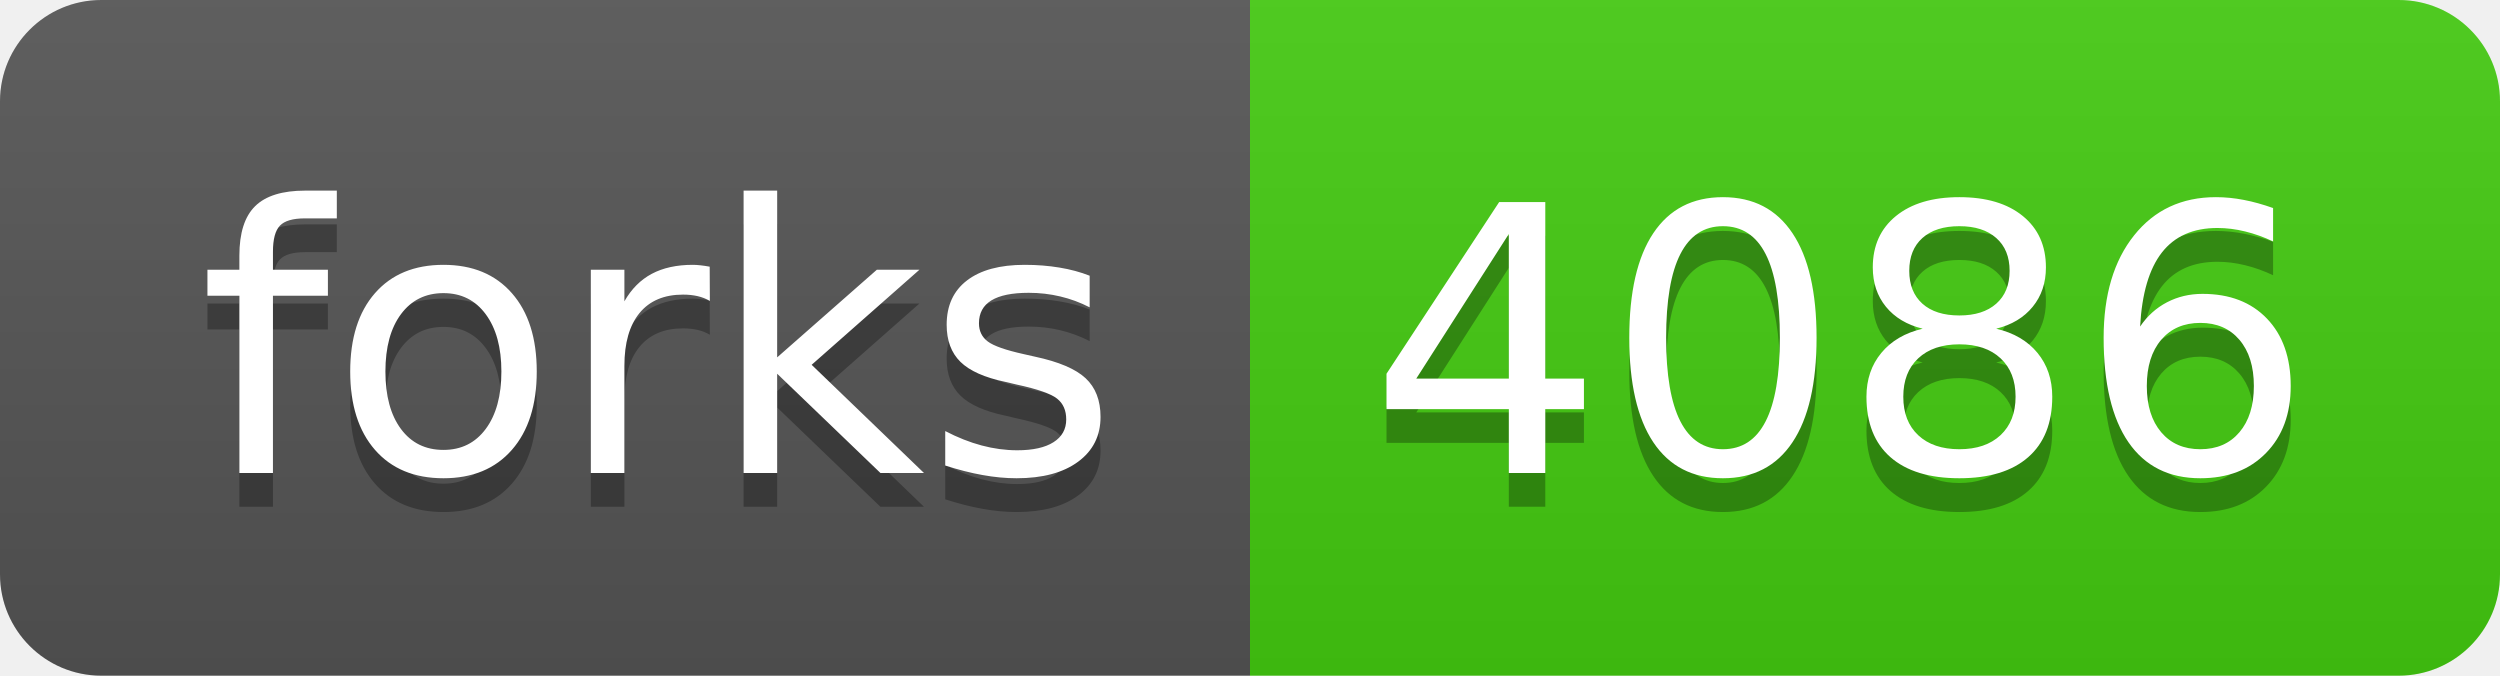
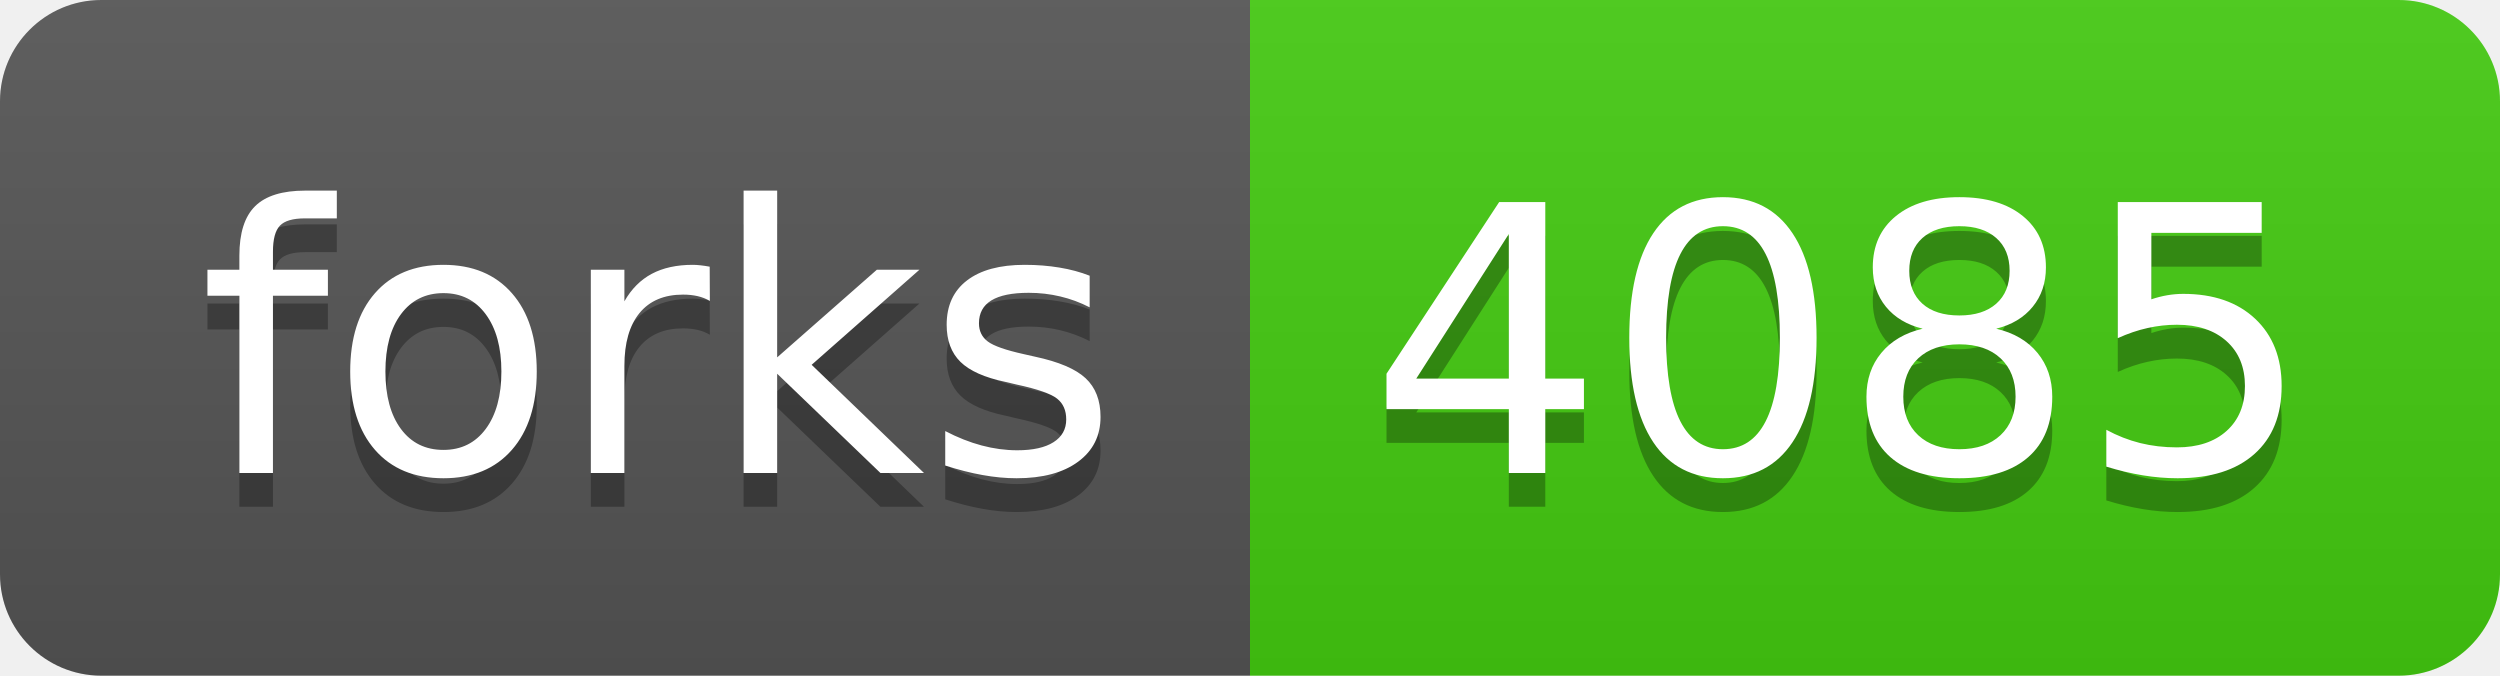
- <svg xmlns="http://www.w3.org/2000/svg" width="74" height="20" role="img" aria-label="forks: 4086">
+ <svg xmlns="http://www.w3.org/2000/svg" width="74" height="20" role="img" aria-label="forks: 4085">
  <linearGradient id="s" x2="0" y2="100%">
    <stop offset="0" stop-color="#bbb" stop-opacity=".1" />
    <stop offset="1" stop-opacity=".1" />
  </linearGradient>
  <clipPath id="r">
    <rect width="74" height="20" rx="3" fill="#fff" />
  </clipPath>
  <g clip-path="url(#r)">
    <rect width="37" height="20" fill="#555" />
    <rect x="37" width="37" height="20" fill="#4c1" />
    <rect width="74" height="20" fill="url(#s)" />
  </g>
  <g fill="#fff" text-anchor="middle" font-family="Verdana,Geneva,DejaVu Sans,sans-serif" text-rendering="geometricPrecision" font-size="110">
    <text aria-hidden="true" x="195" y="150" fill="#010101" fill-opacity=".3" transform="scale(.1)" textLength="270">forks</text>
    <text x="195" y="140" transform="scale(.1)" fill="#fff" textLength="270">forks</text>
-     <text aria-hidden="true" x="545" y="150" fill="#010101" fill-opacity=".3" transform="scale(.1)" textLength="270">4086</text>
-     <text x="545" y="140" transform="scale(.1)" fill="#fff" textLength="270">4086</text>
+     <text aria-hidden="true" x="545" y="150" fill="#010101" fill-opacity=".3" transform="scale(.1)" textLength="270">4085</text>
+     <text x="545" y="140" transform="scale(.1)" fill="#fff" textLength="270">4085</text>
  </g>
</svg>
